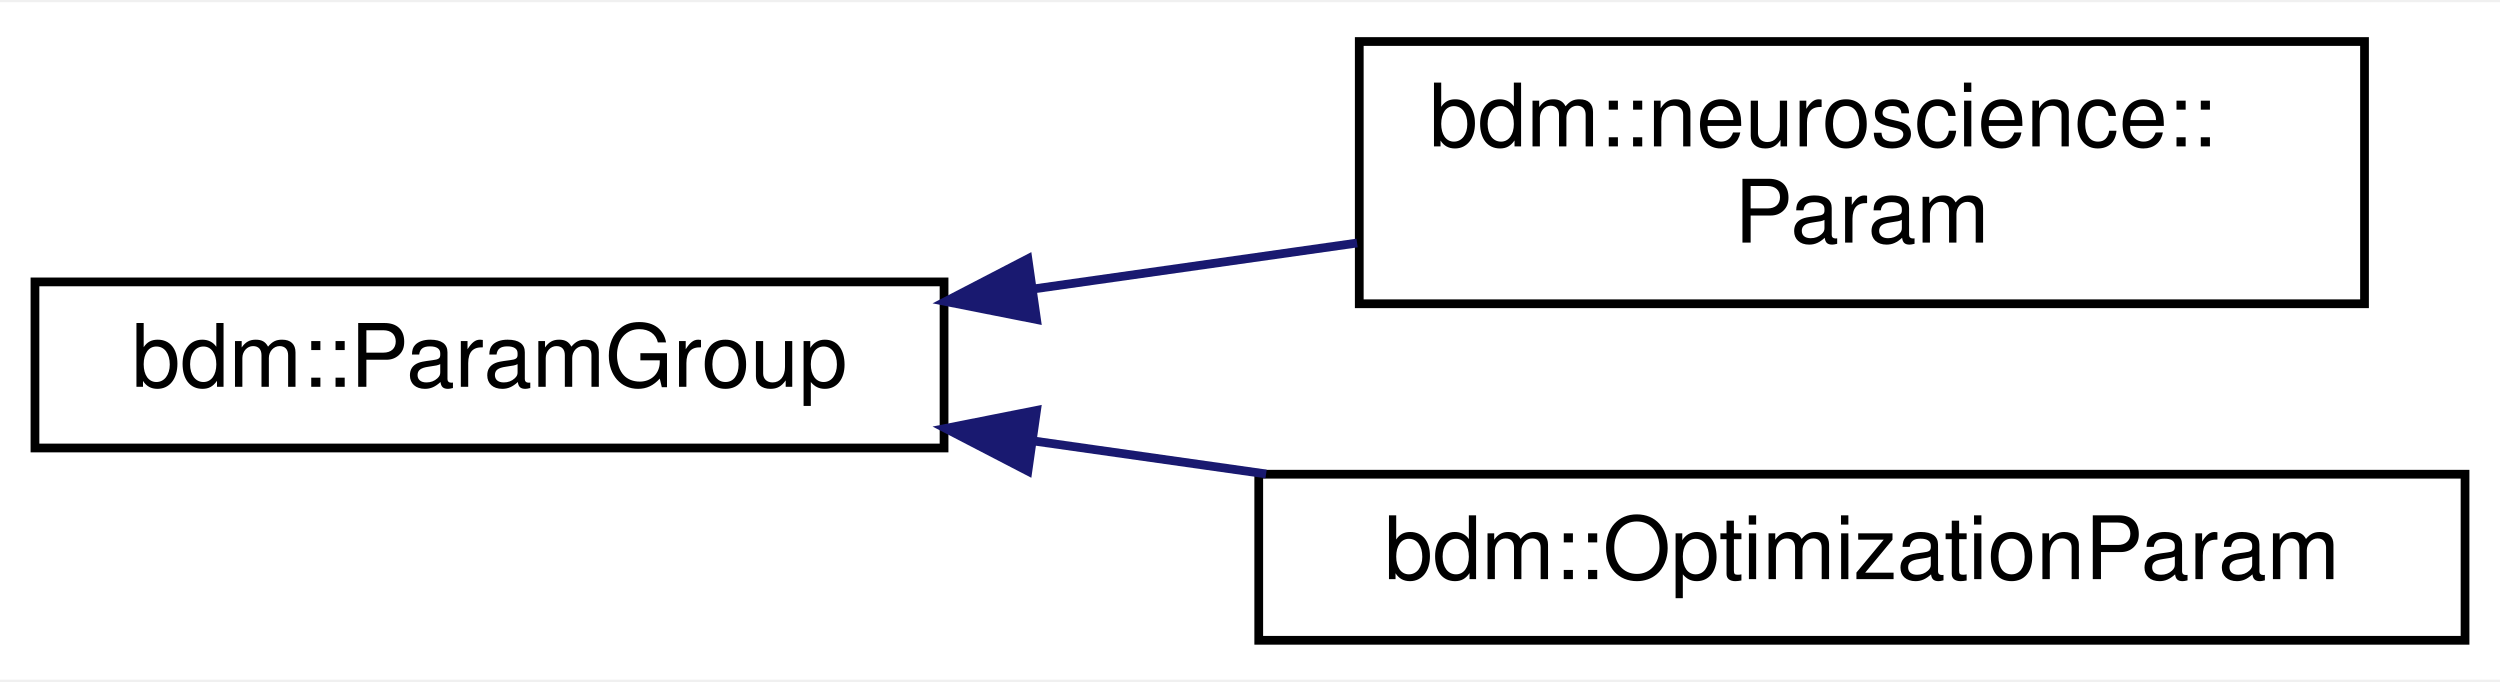
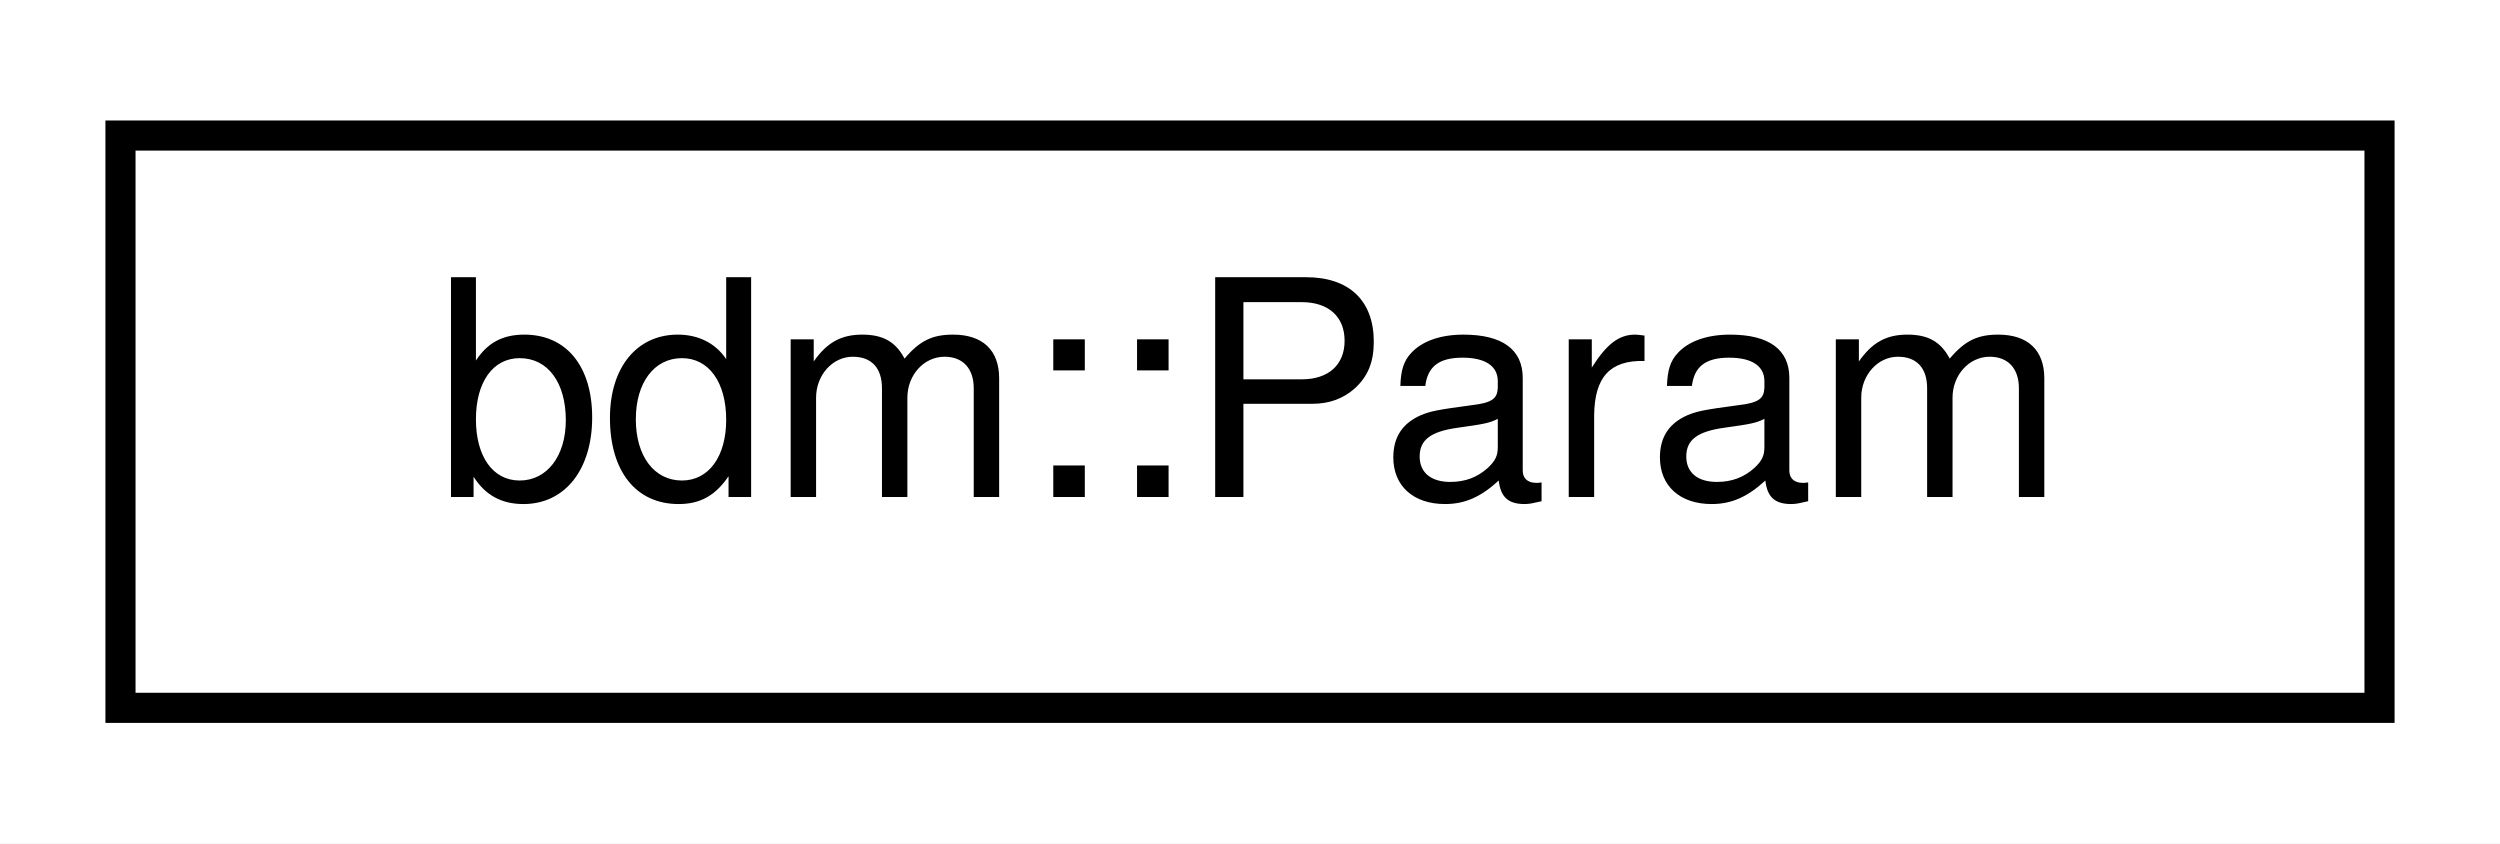
- <svg xmlns="http://www.w3.org/2000/svg" xmlns:xlink="http://www.w3.org/1999/xlink" width="286pt" height="78pt" viewBox="0.00 0.00 286.00 77.50">
-   <g id="graph0" class="graph" transform="scale(1 1) rotate(0) translate(4 73.5)">
-     <polygon fill="white" stroke="transparent" points="-4,4 -4,-73.5 282,-73.5 282,4 -4,4" />
+ <svg xmlns="http://www.w3.org/2000/svg" xmlns:xlink="http://www.w3.org/1999/xlink" width="83pt" height="28pt" viewBox="0.00 0.00 83.00 28.00">
+   <g id="graph0" class="graph" transform="scale(1 1) rotate(0) translate(4 24)">
+     <polygon fill="white" stroke="transparent" points="-4,4 -4,-24 79,-24 79,4 -4,4" />
    <g id="node1" class="node">
      <g id="a_node1">
-         <a xlink:href="structbdm_1_1ParamGroup.html" target="_top" xlink:title="Interface for parameter groups.">
-           <polygon fill="white" stroke="black" points="0,-22.5 0,-41.5 104,-41.5 104,-22.5 0,-22.5" />
-           <text text-anchor="middle" x="52" y="-29.5" font-family="Helvetica,sans-Serif" font-size="10.00">bdm::ParamGroup</text>
+         <a xlink:href="structbdm_1_1Param.html" target="_top" xlink:title=" ">
+           <polygon fill="white" stroke="black" points="0,-0.5 0,-19.5 75,-19.5 75,-0.5 0,-0.5" />
+           <text text-anchor="middle" x="37.5" y="-7.5" font-family="Helvetica,sans-Serif" font-size="10.00">bdm::Param</text>
        </a>
      </g>
    </g>
-     <g id="node2" class="node">
-       <g id="a_node2">
-         <a xlink:href="structbdm_1_1neuroscience_1_1Param.html" target="_top" xlink:title=" ">
-           <polygon fill="white" stroke="black" points="151.5,-39 151.5,-69 266.5,-69 266.5,-39 151.5,-39" />
-           <text text-anchor="start" x="159.5" y="-57" font-family="Helvetica,sans-Serif" font-size="10.00">bdm::neuroscience::</text>
-           <text text-anchor="middle" x="209" y="-46" font-family="Helvetica,sans-Serif" font-size="10.00">Param</text>
-         </a>
-       </g>
-     </g>
-     <g id="edge1" class="edge">
-       <path fill="none" stroke="midnightblue" d="M114.27,-40.7C126.46,-42.43 139.22,-44.24 151.25,-45.95" />
-       <polygon fill="midnightblue" stroke="midnightblue" points="114.58,-37.2 104.18,-39.26 113.59,-44.14 114.58,-37.2" />
-     </g>
-     <g id="node3" class="node">
-       <g id="a_node3">
-         <a xlink:href="structbdm_1_1OptimizationParam.html" target="_top" xlink:title=" ">
-           <polygon fill="white" stroke="black" points="140,-0.5 140,-19.5 278,-19.5 278,-0.5 140,-0.5" />
-           <text text-anchor="middle" x="209" y="-7.5" font-family="Helvetica,sans-Serif" font-size="10.00">bdm::OptimizationParam</text>
-         </a>
-       </g>
-     </g>
-     <g id="edge2" class="edge">
-       <path fill="none" stroke="midnightblue" d="M114.27,-23.3C122.99,-22.07 132.01,-20.79 140.84,-19.53" />
-       <polygon fill="midnightblue" stroke="midnightblue" points="113.59,-19.86 104.18,-24.74 114.58,-26.8 113.59,-19.86" />
-     </g>
  </g>
</svg>
